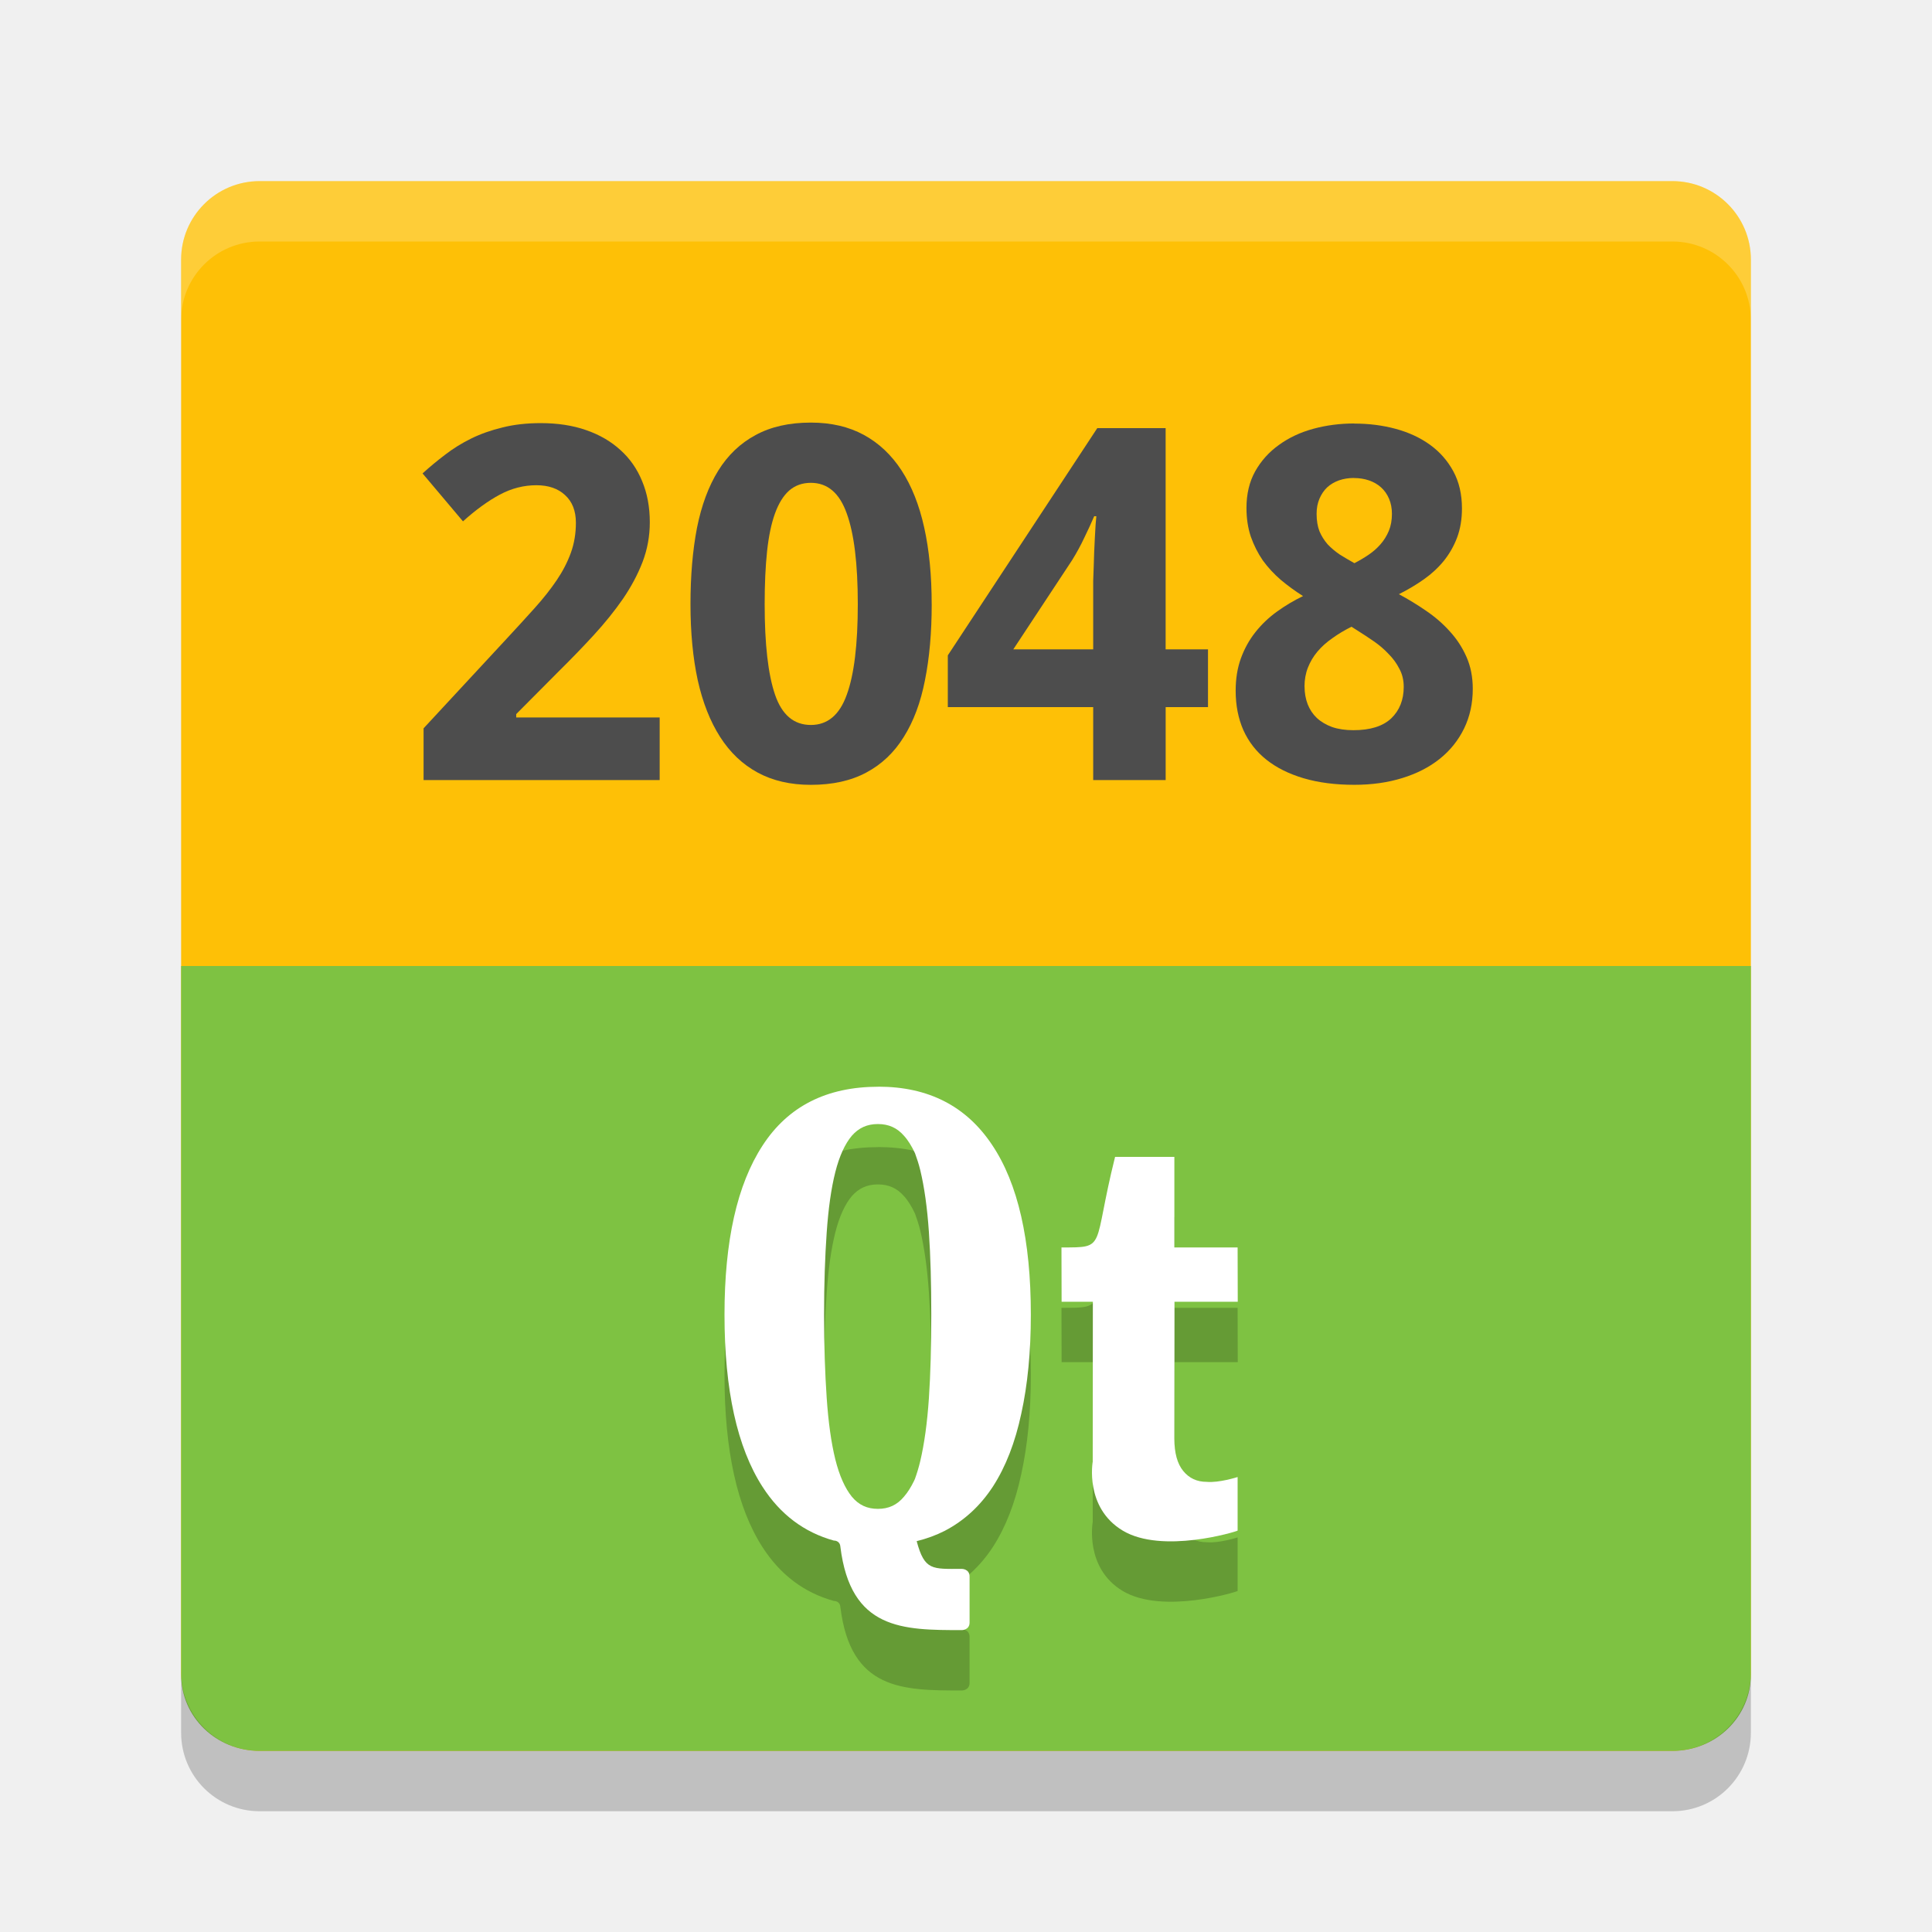
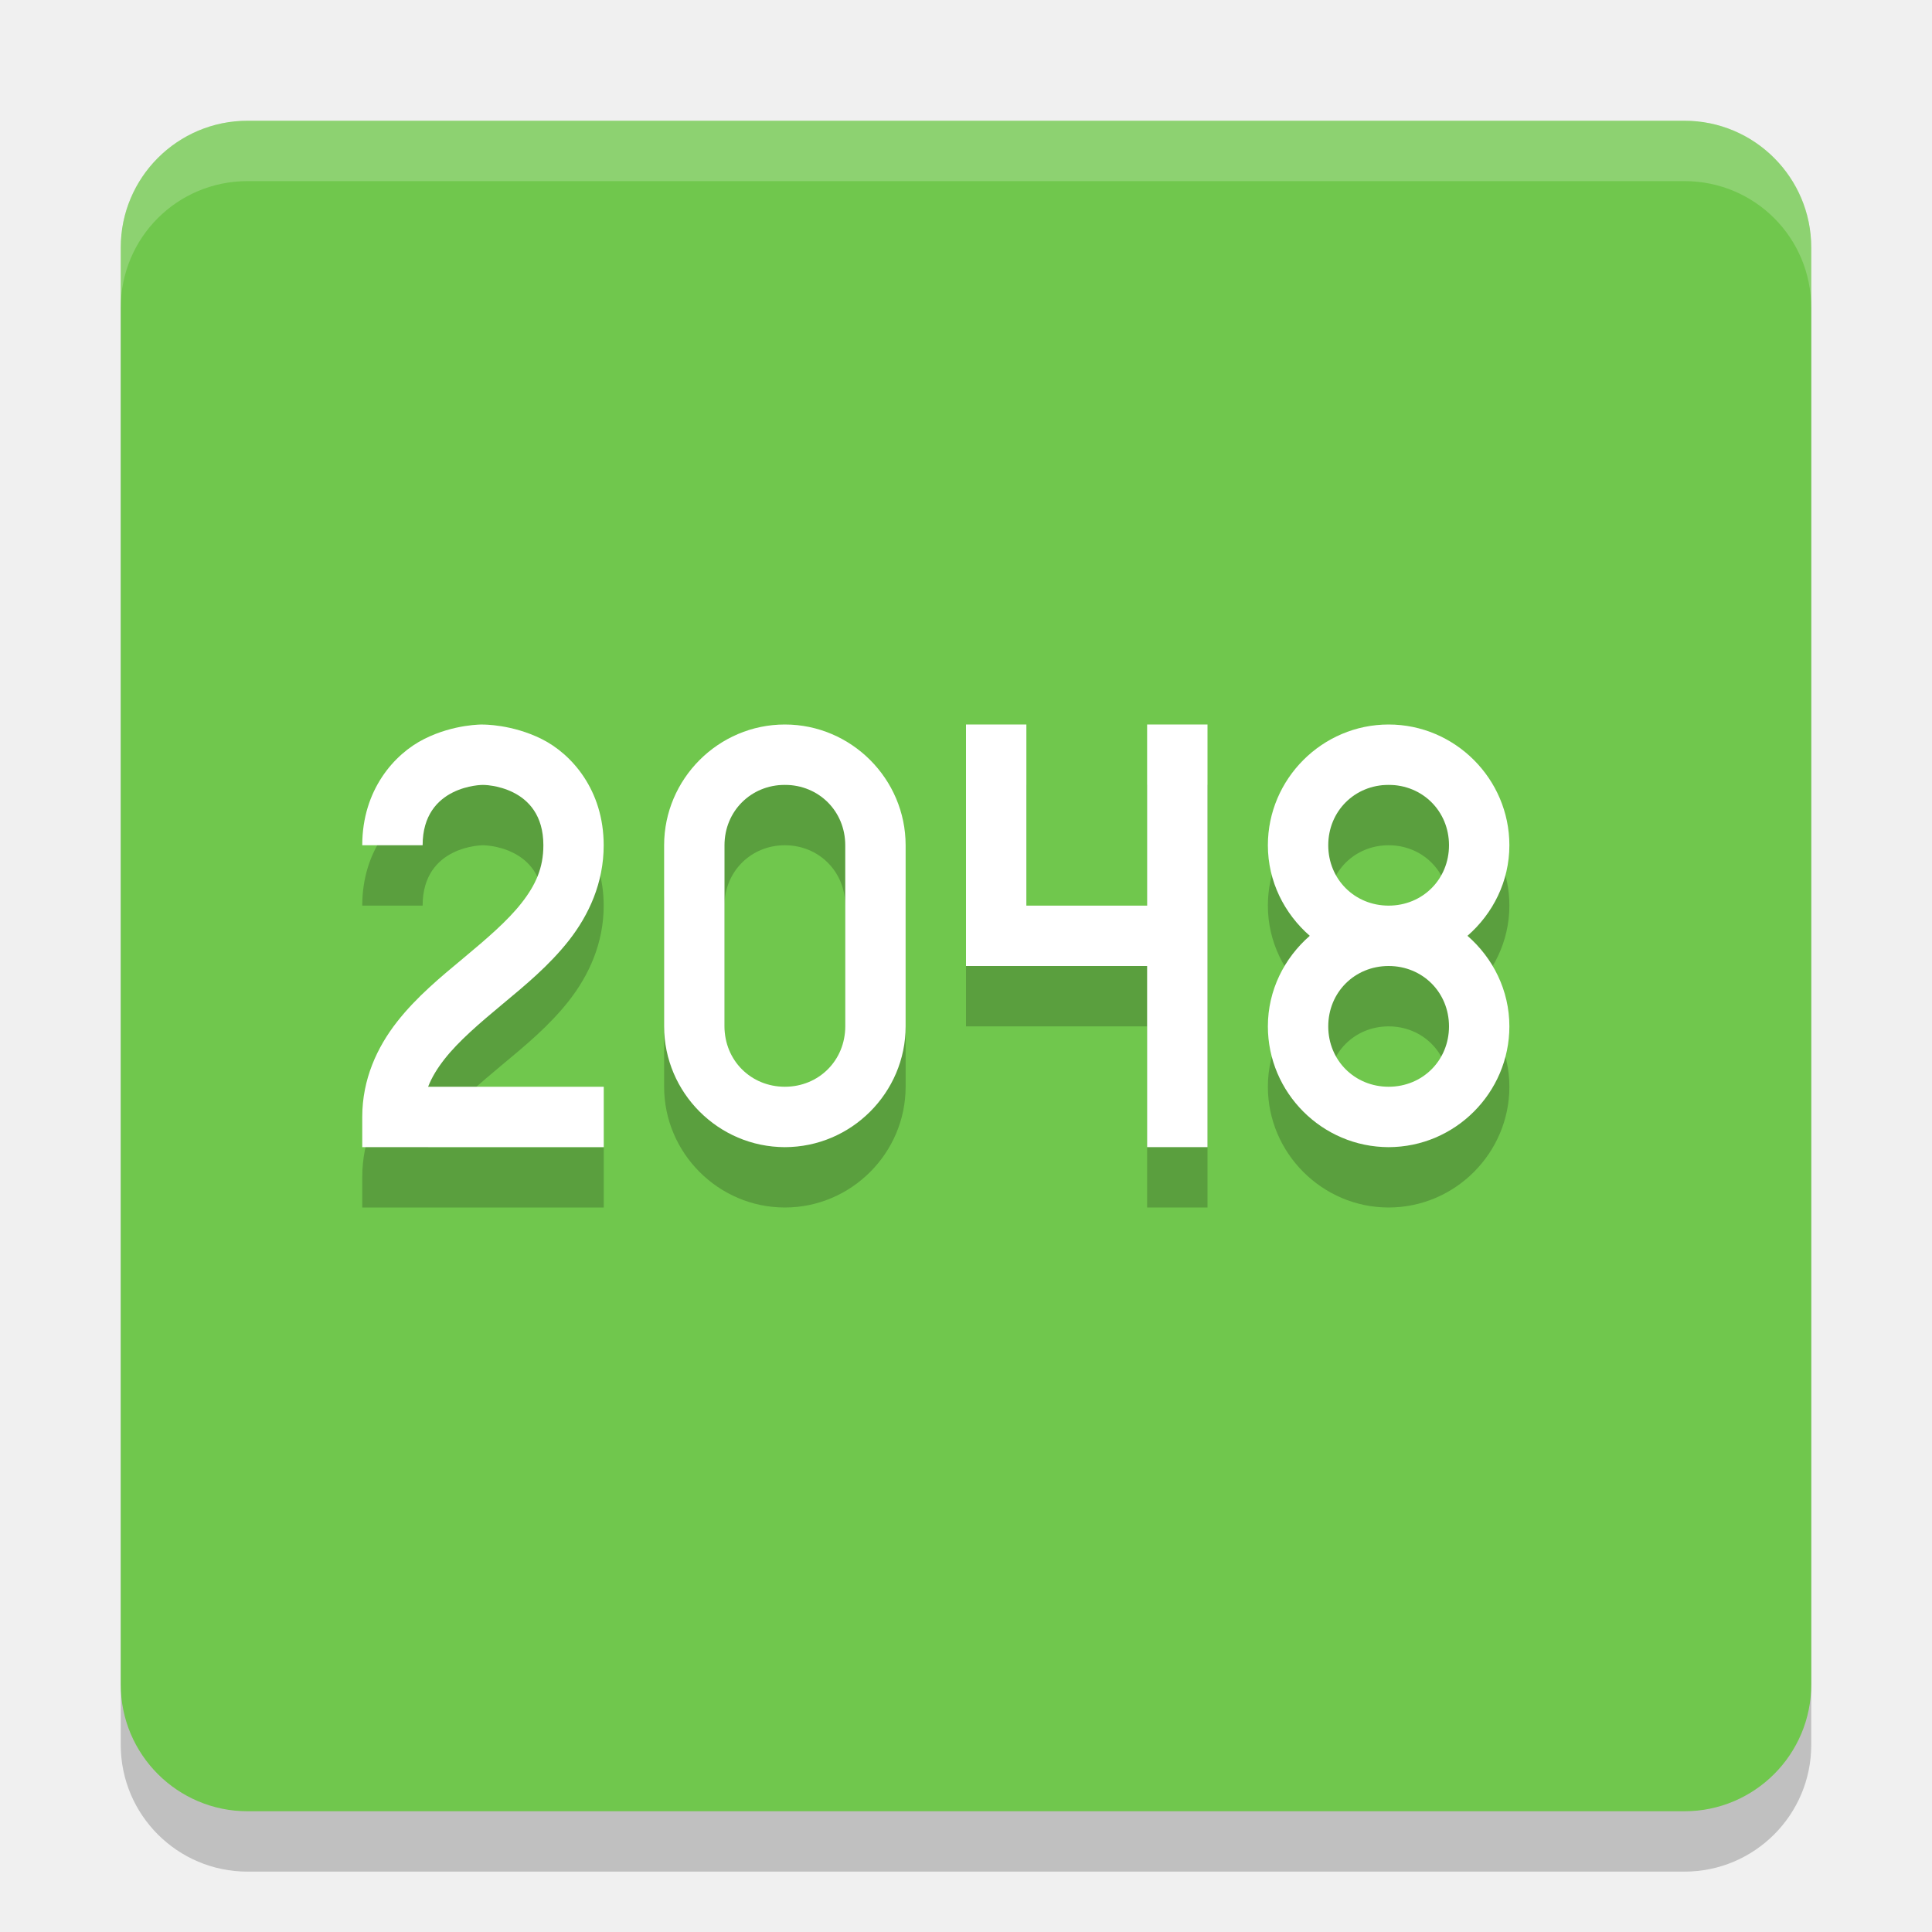
- <svg xmlns="http://www.w3.org/2000/svg" height="32" width="32" version="1">
-   <rect transform="matrix(0,-1,-1,0,0,0)" rx="1.3" ry="1.3" height="26" width="26" y="-29" x="-29" fill="#fec006" />
-   <path fill="#7ec242" d="m27.7 29c0.72 0 1.3-0.563 1.3-1.263v-11.737h-26v11.737c0 0.7 0.58 1.263 1.3 1.263z" />
-   <path opacity=".2" fill="#fff" d="m4.301 3c-0.72 0-1.301 0.581-1.301 1.301v1c0-0.72 0.581-1.301 1.301-1.301h23.398c0.72 0 1.301 0.581 1.301 1.301v-1c0-0.72-0.581-1.301-1.301-1.301h-23.398z" />
-   <path opacity=".2" d="m3 27.699v1c0 0.72 0.581 1.301 1.301 1.301h23.398c0.72 0 1.301-0.581 1.301-1.301v-1c0 0.72-0.581 1.301-1.301 1.301h-23.398c-0.72 0-1.301-0.581-1.301-1.301z" />
-   <g fill="#4d4d4d" transform="matrix(.54432 0 0 .54432 2.6454 2.1136)">
-     <path d="m15.214 19.854h-7.185v-1.575l2.519-2.717q0.476-0.513 0.864-0.945 0.388-0.432 0.666-0.842 0.278-0.41 0.432-0.835t0.154-0.916q0-0.542-0.33-0.842-0.322-0.3-0.872-0.3-0.579 0-1.113 0.286-0.535 0.286-1.121 0.813l-1.23-1.458q0.33-0.3 0.689-0.571 0.359-0.278 0.791-0.491 0.432-0.212 0.953-0.337 0.52-0.132 1.165-0.132 0.769 0 1.377 0.212 0.615 0.212 1.047 0.608 0.432 0.388 0.659 0.945 0.234 0.557 0.234 1.252 0 0.63-0.22 1.208-0.22 0.571-0.601 1.128-0.381 0.549-0.886 1.099-0.498 0.542-1.069 1.106l-1.289 1.296v0.103h4.365v1.904z" />
-     <path d="m23.491 14.5q0 1.296-0.205 2.314-0.198 1.018-0.645 1.728-0.439 0.71-1.143 1.084-0.696 0.373-1.685 0.373-0.93 0-1.619-0.374-0.688-0.373-1.142-1.084-0.454-0.71-0.681-1.728-0.22-1.018-0.22-2.314t0.198-2.322q0.205-1.025 0.645-1.736 0.439-0.71 1.135-1.084 0.696-0.381 1.685-0.381 0.923 0 1.611 0.374 0.688 0.374 1.15 1.084 0.461 0.71 0.688 1.736t0.227 2.329zm-5.083 0q0 1.831 0.315 2.754 0.315 0.923 1.091 0.923 0.762 0 1.091-0.916 0.337-0.916 0.337-2.761 0-1.838-0.337-2.761-0.33-0.93-1.091-0.93-0.388 0-0.659 0.234-0.264 0.234-0.432 0.696-0.168 0.461-0.242 1.157-0.073 0.688-0.073 1.604z" />
-     <path d="m31.899 17.634h-1.289v2.219h-2.205v-2.219h-4.424v-1.575l4.548-6.914h2.08v6.731h1.289v1.758zm-3.494-1.758v-1.816q0-0.095 0-0.271 0.007-0.183 0.015-0.41 0.007-0.227 0.015-0.469 0.015-0.242 0.022-0.461 0.015-0.22 0.022-0.381 0.015-0.168 0.022-0.242h-0.066q-0.132 0.308-0.3 0.652-0.161 0.344-0.374 0.688l-1.787 2.71h2.432z" />
-     <path d="m36.352 9.006q0.666 0 1.26 0.161 0.593 0.161 1.04 0.483 0.447 0.322 0.71 0.806 0.264 0.483 0.264 1.135 0 0.483-0.146 0.879-0.146 0.388-0.403 0.71-0.256 0.315-0.608 0.564t-0.762 0.454q0.425 0.227 0.828 0.505 0.41 0.278 0.725 0.63 0.315 0.344 0.505 0.776t0.19 0.967q0 0.666-0.264 1.208-0.264 0.542-0.74 0.923-0.476 0.381-1.143 0.586-0.659 0.205-1.457 0.205-0.864 0-1.538-0.198t-1.135-0.564q-0.462-0.366-0.703-0.901-0.235-0.534-0.235-1.201 0-0.549 0.161-0.989t0.439-0.791q0.278-0.352 0.652-0.623t0.798-0.476q-0.359-0.227-0.674-0.491-0.315-0.271-0.549-0.593-0.227-0.33-0.366-0.725-0.132-0.396-0.132-0.872 0-0.637 0.264-1.113 0.271-0.483 0.725-0.806 0.454-0.33 1.047-0.491 0.593-0.161 1.245-0.161zm-1.516 7.998q0 0.293 0.095 0.542 0.095 0.242 0.278 0.417 0.19 0.176 0.469 0.278 0.278 0.095 0.645 0.095 0.769 0 1.15-0.359 0.381-0.366 0.381-0.959 0-0.308-0.132-0.549-0.125-0.249-0.33-0.454-0.198-0.212-0.454-0.388t-0.513-0.337l-0.161-0.102q-0.322 0.161-0.586 0.352-0.264 0.183-0.454 0.41-0.183 0.22-0.286 0.483t-0.103 0.571zm1.502-6.343q-0.242 0-0.454 0.073-0.205 0.073-0.359 0.212-0.146 0.139-0.234 0.344-0.088 0.205-0.088 0.461 0 0.308 0.088 0.535 0.095 0.22 0.249 0.396 0.161 0.168 0.366 0.308 0.212 0.132 0.447 0.264 0.227-0.117 0.432-0.256t0.359-0.315q0.161-0.183 0.256-0.41 0.095-0.227 0.095-0.52 0-0.256-0.088-0.461t-0.242-0.344-0.366-0.212-0.461-0.073z" />
-   </g>
-   <g opacity=".2" style="enable-background:new" transform="matrix(.05625 0 0 .05625 8.5712 13.431)">
-     <path style="enable-background:new" d="m169.38 209.42c0-11.268 0.041-47.099 0.041-47.099h-9.202l-0.041-16c13.531 0 9.021 0.376 15.786-26.667h17.457v26.667h18.625l0.041 16h-18.625l-0.041 40.338c-0 4.196 0.872 7.359 2.616 9.489 1.744 2.13 4.037 3.195 6.88 3.195 3.615 0.353 9.129-1.417 9.129-1.417v15.775c-0.452 0.323-22.225 6.957-33.828 0-11.276-6.761-8.839-20.282-8.839-20.282z" />
-     <path style="enable-background:new" d="m106.27 99c-15.242 0-26.627 5.779-34.109 17.324-7.483 11.48-11.205 28.069-11.205 49.789 0 22.176 3.723 39.094 11.205 50.704 5.234 8.12 12.23 13.385 20.99 15.819 0 0 1.78-0.094 1.925 1.806 3.015 24.51 18.331 24.558 35.79 24.558 0 0 2.255 0 2.255-2.253v-13.521c0-2.253-2.255-2.253-2.255-2.253-8.723 0-10.984 0.573-13.32-8.169 2.954-0.732 5.698-1.728 8.245-3.028 5.75-3 10.494-7.359 14.236-13.099 3.741-5.805 6.514-12.929 8.316-21.408 1.871-8.479 2.819-18.197 2.819-29.155 0-21.981-3.796-38.651-11.417-50-7.62-11.43-18.78-17.13-33.47-17.13zm-0.141 10.986c3.195 0 5.641 1.125 7.682 3.451 1.203 1.323 2.261 3.062 3.242 5.141 0.554 1.531 1.106 3.155 1.55 5 1.199 4.978 2.049 11.015 2.537 18.169 0.487 7.142 0.705 15.28 0.705 24.366-0 9.152-0.218 17.376-0.705 24.648-0.488 7.218-1.34 13.346-2.537 18.451-0.45 1.895-0.979 3.621-1.55 5.211-0.094 0.206-0.185 0.435-0.282 0.634-0.897 1.845-1.879 3.398-2.96 4.648-2.047 2.454-4.501 3.592-7.682 3.592-3.181 0-5.635-1.138-7.682-3.592-2.002-2.492-3.649-6.131-4.863-10.986-1.218-4.935-2.045-10.97-2.537-18.099-0.494-7.208-0.775-15.396-0.775-24.507-0-9.046 0.282-17.079 0.775-24.155 0.492-7.062 1.321-13.016 2.537-17.817 1.213-4.787 2.875-8.351 4.863-10.704 2.04-2.326 4.487-3.451 7.682-3.451z" />
-   </g>
-   <g style="enable-background:new" fill="#fff" transform="matrix(.05625 0 0 .05625 8.5712 12.431)">
-     <path style="enable-background:new" d="m169.38 209.42c0-11.268 0.041-47.099 0.041-47.099h-9.202l-0.041-16c13.531 0 9.021 0.376 15.786-26.667h17.457v26.667h18.625l0.041 16h-18.625l-0.041 40.338c-0 4.196 0.872 7.359 2.616 9.489 1.744 2.13 4.037 3.195 6.88 3.195 3.615 0.353 9.129-1.417 9.129-1.417v15.775c-0.452 0.323-22.225 6.957-33.828 0-11.276-6.761-8.839-20.282-8.839-20.282z" />
-     <path style="enable-background:new" d="m106.27 99c-15.242 0-26.627 5.779-34.109 17.324-7.483 11.48-11.205 28.069-11.205 49.789 0 22.176 3.723 39.094 11.205 50.704 5.234 8.12 12.23 13.385 20.99 15.819 0 0 1.78-0.094 1.925 1.806 3.015 24.51 18.331 24.558 35.79 24.558 0 0 2.255 0 2.255-2.253v-13.521c0-2.253-2.255-2.253-2.255-2.253-8.723 0-10.984 0.573-13.32-8.169 2.954-0.732 5.698-1.728 8.245-3.028 5.75-3 10.494-7.359 14.236-13.099 3.741-5.805 6.514-12.929 8.316-21.408 1.871-8.479 2.819-18.197 2.819-29.155 0-21.981-3.796-38.651-11.417-50-7.62-11.43-18.78-17.13-33.47-17.13zm-0.141 10.986c3.195 0 5.641 1.125 7.682 3.451 1.203 1.323 2.261 3.062 3.242 5.141 0.554 1.531 1.106 3.155 1.55 5 1.199 4.978 2.049 11.015 2.537 18.169 0.487 7.142 0.705 15.28 0.705 24.366-0 9.152-0.218 17.376-0.705 24.648-0.488 7.218-1.34 13.346-2.537 18.451-0.45 1.895-0.979 3.621-1.55 5.211-0.094 0.206-0.185 0.435-0.282 0.634-0.897 1.845-1.879 3.398-2.96 4.648-2.047 2.454-4.501 3.592-7.682 3.592-3.181 0-5.635-1.138-7.682-3.592-2.002-2.492-3.649-6.131-4.863-10.986-1.218-4.935-2.045-10.97-2.537-18.099-0.494-7.208-0.775-15.396-0.775-24.507-0-9.046 0.282-17.079 0.775-24.155 0.492-7.062 1.321-13.016 2.537-17.817 1.213-4.787 2.875-8.351 4.863-10.704 2.04-2.326 4.487-3.451 7.682-3.451z" />
-   </g>
+ <svg xmlns="http://www.w3.org/2000/svg" width="32" version="1.1" height="32" viewBox="0 0 32 32">
+   <rect transform="matrix(0,-1,-1,0,0,0)" rx="2.1" ry="2.1" height="28" width="28" y="-30" x="-31" style="opacity:0.2;fill:#000000;fill-opacity:1" />
+   <rect style="fill:#70c74d;fill-opacity:1" x="-30" y="-30" width="28" height="28" ry="2.1" rx="2.1" transform="matrix(0,-1,-1,0,0,0)" />
+   <path d="m 8,13 c 0,0 -0.479,-0.01 -0.974,0.24 C 6.532,13.487 6,14.083 6,15 l 1,0 c 0,-1 1,-1 1,-1 0,0 1,0 1,1 0,0.375 -0.127,0.657 -0.362,0.957 C 8.402,16.258 8.055,16.553 7.68,16.866 7.305,17.178 6.902,17.508 6.575,17.926 6.247,18.345 6,18.875 6,19.5 L 6,20 l 4,0 0,-1 -2.909,0 c 0.061,-0.157 0.152,-0.305 0.271,-0.457 0.235,-0.3 0.582,-0.596 0.957,-0.908 0.375,-0.312 0.777,-0.642 1.105,-1.06 0.327,-0.418 0.575,-0.949 0.575,-1.574 0,-0.917 -0.532,-1.513 -1.026,-1.76 -0.494,-0.247 -0.974,-0.24 -0.974,-0.24 z" style="opacity:0.2;fill:#000000;fill-opacity:1;fill-rule:evenodd;" />
+   <path style="opacity:1;fill:#ffffff;fill-opacity:1;fill-rule:evenodd;" d="m 8,12 c 0,0 -0.479,-0.01 -0.974,0.24 C 6.532,12.487 6,13.083 6,14 l 1,0 c 0,-1 1,-1 1,-1 0,0 1,0 1,1 0,0.375 -0.127,0.657 -0.362,0.957 C 8.402,15.258 8.055,15.553 7.68,15.866 7.305,16.178 6.902,16.508 6.575,16.926 6.247,17.345 6,17.875 6,18.5 L 6,19 l 4,0 0,-1 -2.909,0 c 0.061,-0.157 0.152,-0.305 0.271,-0.457 0.235,-0.3 0.582,-0.596 0.957,-0.908 0.375,-0.312 0.777,-0.642 1.105,-1.06 0.327,-0.418 0.575,-0.949 0.575,-1.574 0,-0.917 -0.532,-1.513 -1.026,-1.76 -0.494,-0.247 -0.974,-0.24 -0.974,-0.24 z" />
+   <path d="M 13,13 C 11.901,13 11,13.901 11,15 l 0,3 C 11,19.099 11.901,20 13,20 c 1.099,0 2,-0.901 2,-2 l 0,-3 c 0,-1.099 -0.901,-2 -2,-2 z m 0,1 c 0.563,0 1,0.437 1,1 l 0,3 c 0,0.563 -0.437,1 -1,1 -0.563,0 -1,-0.437 -1,-1 l 0,-3 c 0,-0.563 0.437,-1 1,-1 z" style="opacity:0.2;fill:#000000;fill-opacity:1;" />
+   <path style="opacity:1;fill:#ffffff;fill-opacity:1;" d="M 13,12 C 11.901,12 11,12.901 11,14 l 0,3 C 11,18.099 11.901,19 13,19 c 1.099,0 2,-0.901 2,-2 l 0,-3 c 0,-1.099 -0.901,-2 -2,-2 z m 0,1 c 0.563,0 1,0.437 1,1 l 0,3 c 0,0.563 -0.437,1 -1,1 -0.563,0 -1,-0.437 -1,-1 l 0,-3 c 0,-0.563 0.437,-1 1,-1 z" />
+   <path d="m 17,13 0,3 2,0 0,-3 1,0 0,7 -1,0 0,-3 -3,0 0,-4 1,0 0,0" style="opacity:0.2;fill:#000000;fill-opacity:1;fill-rule:evenodd;" />
+   <path style="opacity:1;fill:#ffffff;fill-opacity:1;fill-rule:evenodd;" d="m 17,12 0,3 2,0 0,-3 1,0 0,7 -1,0 0,-3 -3,0 0,-4 1,0 0,0" />
+   <path d="m 23,13 c -1.099,0 -2,0.901 -2,2 0,0.599 0.273,1.133 0.694,1.5 C 21.273,16.867 21,17.401 21,18 c 0,1.099 0.901,2 2,2 1.099,0 2,-0.901 2,-2 0,-0.599 -0.273,-1.133 -0.694,-1.5 C 24.727,16.133 25,15.599 25,15 25,13.901 24.099,13 23,13 Z m 0,1 c 0.563,0 1,0.437 1,1 0,0.563 -0.437,1 -1,1 -0.563,0 -1,-0.437 -1,-1 0,-0.563 0.437,-1 1,-1 z m 0,3 c 0.563,0 1,0.437 1,1 0,0.563 -0.437,1 -1,1 -0.563,0 -1,-0.437 -1,-1 0,-0.563 0.437,-1 1,-1 z" style="opacity:0.2;fill:#000000;fill-opacity:1;" />
+   <path style="opacity:1;fill:#ffffff;fill-opacity:1;" d="m 23,12 c -1.099,0 -2,0.901 -2,2 0,0.599 0.273,1.133 0.694,1.5 C 21.273,15.867 21,16.401 21,17 c 0,1.099 0.901,2 2,2 1.099,0 2,-0.901 2,-2 0,-0.599 -0.273,-1.133 -0.694,-1.5 C 24.727,15.133 25,14.599 25,14 25,12.901 24.099,12 23,12 Z m 0,1 c 0.563,0 1,0.437 1,1 0,0.563 -0.437,1 -1,1 -0.563,0 -1,-0.437 -1,-1 0,-0.563 0.437,-1 1,-1 z m 0,3 c 0.563,0 1,0.437 1,1 0,0.563 -0.437,1 -1,1 -0.563,0 -1,-0.437 -1,-1 0,-0.563 0.437,-1 1,-1 z" />
+   <path style="fill:#ffffff;fill-opacity:1;opacity:0.2" d="M 4.1 2 C 2.936 2 2 2.936 2 4.1 L 2 5.1 C 2 3.936 2.936 3 4.1 3 L 27.9 3 C 29.064 3 30 3.936 30 5.1 L 30 4.1 C 30 2.936 29.064 2 27.9 2 L 4.1 2 z" />
</svg>
